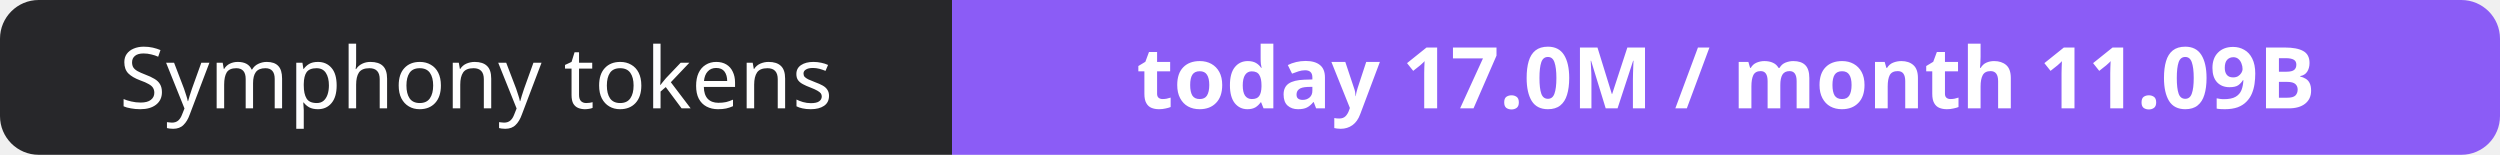
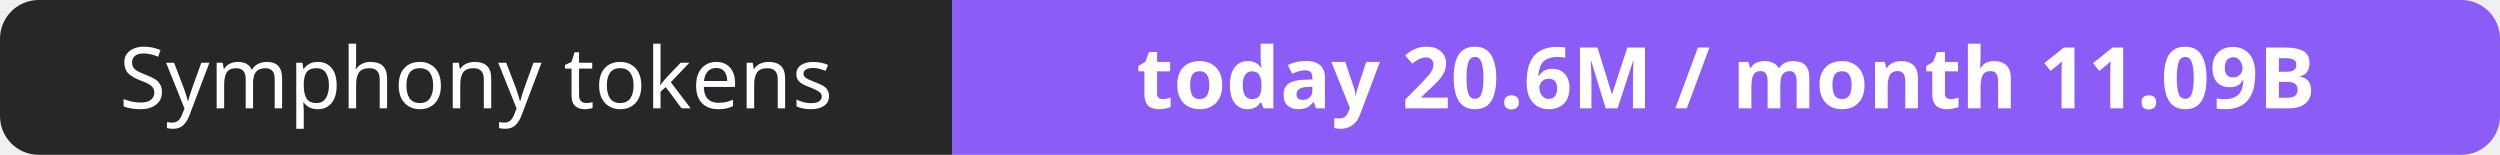
- <svg xmlns="http://www.w3.org/2000/svg" width="323" height="20" role="img" aria-label="Symphony tokens: today 17.0M / month 11.09B">
+ <svg xmlns="http://www.w3.org/2000/svg" width="323" height="20" role="img" aria-label="Symphony tokens: today 20.6M / month 11.09B">
  <clipPath id="r">
    <rect width="323" height="20" rx="5" fill="#fff" />
  </clipPath>
  <g clip-path="url(#r)">
    <rect width="123" height="20" fill="#27272a" />
    <rect x="123" width="200" height="20" fill="#8b5cf6" />
  </g>
  <g fill="#fff" text-anchor="middle" font-family="Verdana,Geneva,sans-serif" font-size="11">
    <text x="61.5" y="14">Symphony tokens</text>
-     <text x="223.0" y="14" font-weight="700">today 17.0M / month 11.09B</text>
+     <text x="223.0" y="14" font-weight="700">today 20.6M / month 11.09B</text>
  </g>
</svg>
